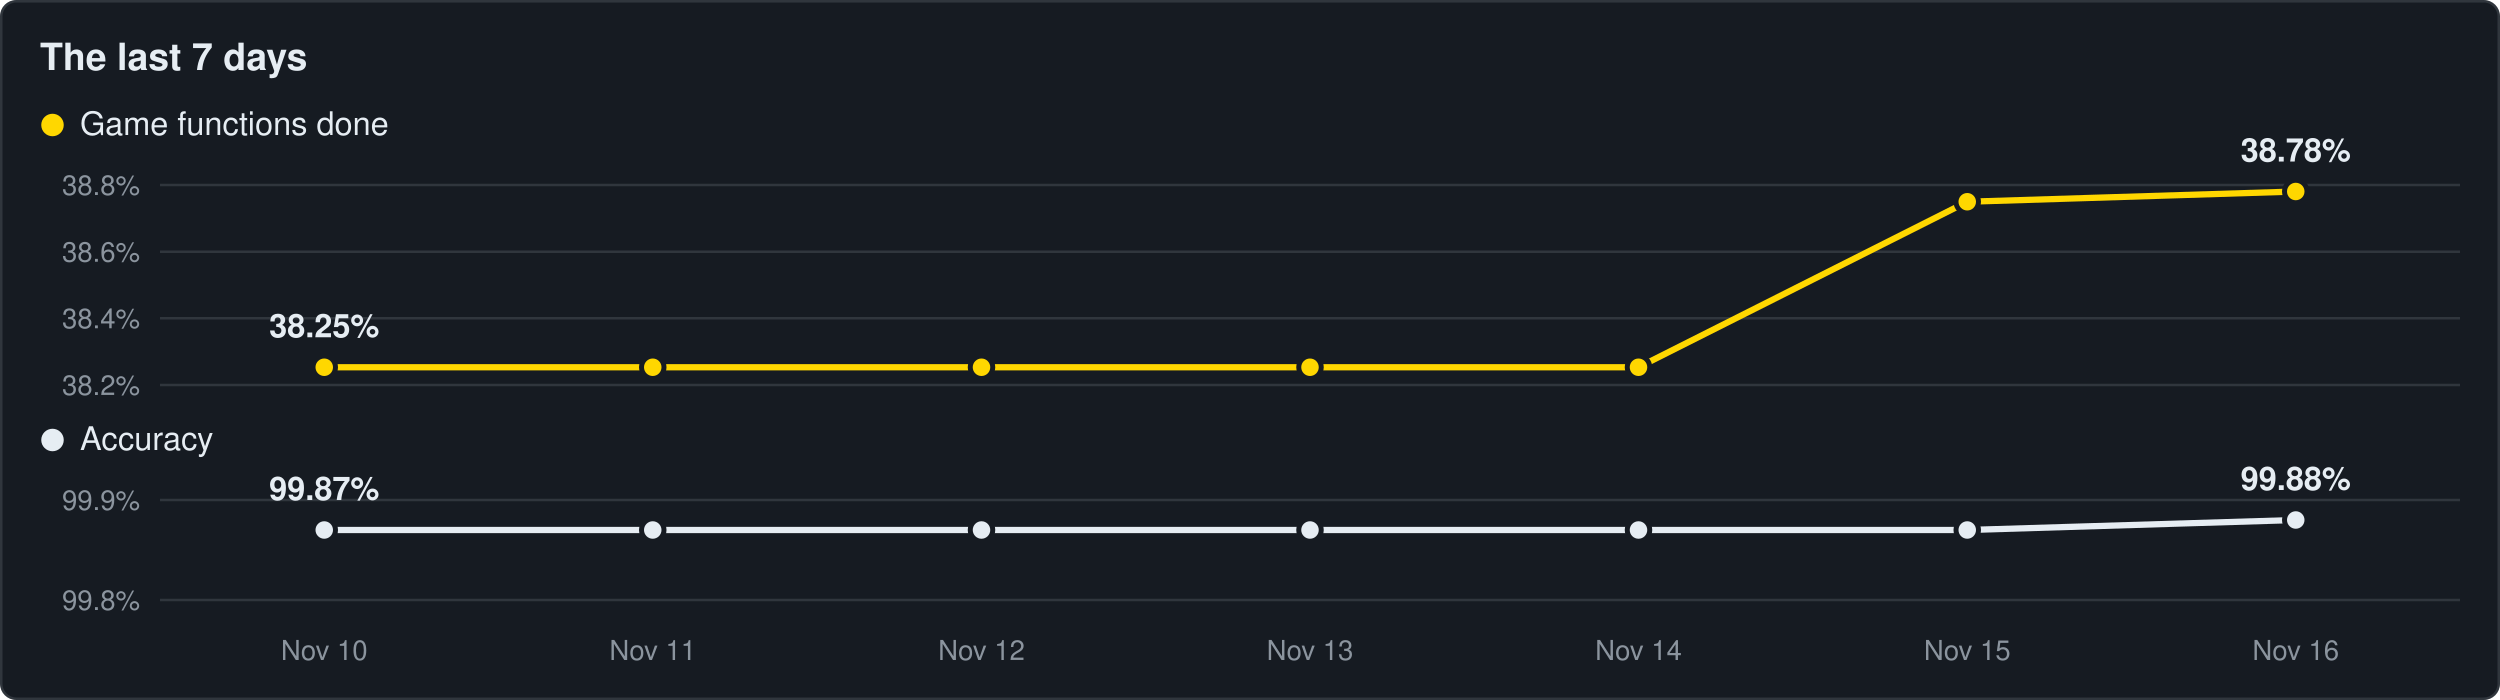
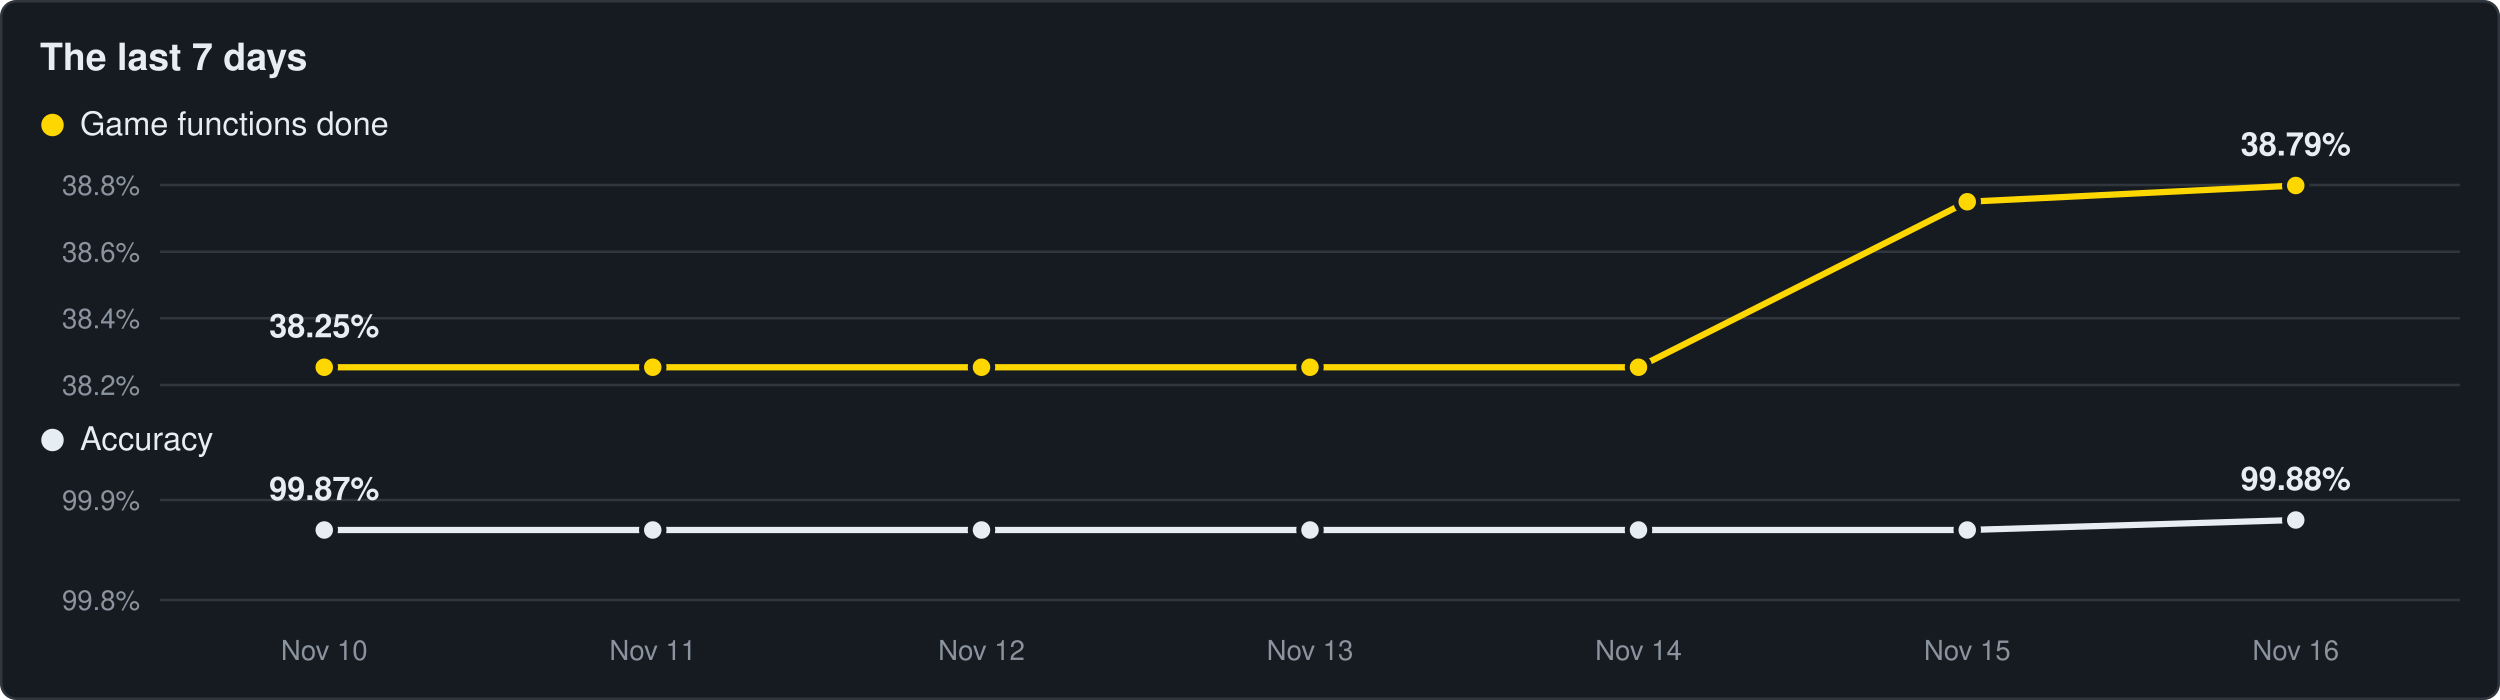
<svg xmlns="http://www.w3.org/2000/svg" viewBox="0 0 1000 280" width="1000" height="280">
  <rect x="0.5" y="0.5" width="999" height="279" rx="6" fill="#161b22" stroke="#30363d" />
  <text x="16" y="28" font-family="Segoe UI,Helvetica,Arial,sans-serif" font-size="15" font-weight="600" fill="#e6edf3">The last 7 days</text>
  <circle cx="21" cy="50" r="4.5" fill="#ffd700" />
  <text x="32" y="54" font-family="Segoe UI,Helvetica,Arial,sans-serif" font-size="13" fill="#e6edf3">Game functions done</text>
  <line x1="64" y1="154.0" x2="984" y2="154.0" stroke="#30363d" stroke-width="1" />
  <text x="56" y="158.0" text-anchor="end" font-family="Segoe UI,Helvetica,Arial,sans-serif" font-size="11" fill="#8b949e">38.2%</text>
  <line x1="64" y1="127.3" x2="984" y2="127.3" stroke="#30363d" stroke-width="1" />
  <text x="56" y="131.3" text-anchor="end" font-family="Segoe UI,Helvetica,Arial,sans-serif" font-size="11" fill="#8b949e">38.4%</text>
  <line x1="64" y1="100.7" x2="984" y2="100.7" stroke="#30363d" stroke-width="1" />
  <text x="56" y="104.7" text-anchor="end" font-family="Segoe UI,Helvetica,Arial,sans-serif" font-size="11" fill="#8b949e">38.6%</text>
  <line x1="64" y1="74.0" x2="984" y2="74.0" stroke="#30363d" stroke-width="1" />
  <text x="56" y="78.0" text-anchor="end" font-family="Segoe UI,Helvetica,Arial,sans-serif" font-size="11" fill="#8b949e">38.8%</text>
-   <polyline points="129.7,146.9 261.1,146.9 392.6,146.9 524.0,146.9 655.4,146.9 786.9,80.7 918.3,76.6" fill="none" stroke="#ffd700" stroke-width="2.5" stroke-linejoin="round" />
+   <polyline points="129.7,146.9 261.1,146.9 392.6,146.9 524.0,146.9 655.4,146.9 786.9,80.7 918.3,74.2" fill="none" stroke="#ffd700" stroke-width="2.5" stroke-linejoin="round" />
  <circle cx="129.7" cy="146.9" r="4.5" fill="#ffd700" stroke="#161b22" stroke-width="2" />
  <circle cx="261.1" cy="146.9" r="4.5" fill="#ffd700" stroke="#161b22" stroke-width="2" />
  <circle cx="392.6" cy="146.9" r="4.5" fill="#ffd700" stroke="#161b22" stroke-width="2" />
  <circle cx="524.0" cy="146.9" r="4.5" fill="#ffd700" stroke="#161b22" stroke-width="2" />
  <circle cx="655.4" cy="146.9" r="4.5" fill="#ffd700" stroke="#161b22" stroke-width="2" />
  <circle cx="786.9" cy="80.7" r="4.5" fill="#ffd700" stroke="#161b22" stroke-width="2" />
-   <circle cx="918.3" cy="76.6" r="4.5" fill="#ffd700" stroke="#161b22" stroke-width="2" />
+   <circle cx="918.3" cy="74.2" r="4.5" fill="#ffd700" stroke="#161b22" stroke-width="2" />
  <text x="129.7" y="134.9" text-anchor="middle" font-family="Segoe UI,Helvetica,Arial,sans-serif" font-size="13" font-weight="600" fill="#e6edf3">38.25%</text>
-   <text x="918.3" y="64.6" text-anchor="middle" font-family="Segoe UI,Helvetica,Arial,sans-serif" font-size="13" font-weight="600" fill="#e6edf3">38.78%</text>
+   <text x="918.3" y="62.2" text-anchor="middle" font-family="Segoe UI,Helvetica,Arial,sans-serif" font-size="13" font-weight="600" fill="#e6edf3">38.79%</text>
  <circle cx="21" cy="176" r="4.5" fill="#e6edf3" />
  <text x="32" y="180" font-family="Segoe UI,Helvetica,Arial,sans-serif" font-size="13" fill="#e6edf3">Accuracy</text>
  <line x1="64" y1="240.0" x2="984" y2="240.0" stroke="#30363d" stroke-width="1" />
  <text x="56" y="244.0" text-anchor="end" font-family="Segoe UI,Helvetica,Arial,sans-serif" font-size="11" fill="#8b949e">99.8%</text>
  <line x1="64" y1="200.0" x2="984" y2="200.0" stroke="#30363d" stroke-width="1" />
  <text x="56" y="204.0" text-anchor="end" font-family="Segoe UI,Helvetica,Arial,sans-serif" font-size="11" fill="#8b949e">99.9%</text>
  <polyline points="129.7,212.0 261.1,212.0 392.6,212.0 524.0,212.0 655.4,212.0 786.9,212.0 918.3,208.0" fill="none" stroke="#e6edf3" stroke-width="2.5" stroke-linejoin="round" />
  <circle cx="129.7" cy="212.0" r="4.5" fill="#e6edf3" stroke="#161b22" stroke-width="2" />
  <circle cx="261.1" cy="212.0" r="4.5" fill="#e6edf3" stroke="#161b22" stroke-width="2" />
  <circle cx="392.6" cy="212.0" r="4.5" fill="#e6edf3" stroke="#161b22" stroke-width="2" />
  <circle cx="524.0" cy="212.0" r="4.5" fill="#e6edf3" stroke="#161b22" stroke-width="2" />
  <circle cx="655.4" cy="212.0" r="4.5" fill="#e6edf3" stroke="#161b22" stroke-width="2" />
  <circle cx="786.9" cy="212.0" r="4.5" fill="#e6edf3" stroke="#161b22" stroke-width="2" />
  <circle cx="918.3" cy="208.0" r="4.5" fill="#e6edf3" stroke="#161b22" stroke-width="2" />
  <text x="129.7" y="200.0" text-anchor="middle" font-family="Segoe UI,Helvetica,Arial,sans-serif" font-size="13" font-weight="600" fill="#e6edf3">99.87%</text>
  <text x="918.3" y="196.0" text-anchor="middle" font-family="Segoe UI,Helvetica,Arial,sans-serif" font-size="13" font-weight="600" fill="#e6edf3">99.88%</text>
  <text x="129.7" y="264" text-anchor="middle" font-family="Segoe UI,Helvetica,Arial,sans-serif" font-size="11" fill="#8b949e">Nov 10</text>
  <text x="261.1" y="264" text-anchor="middle" font-family="Segoe UI,Helvetica,Arial,sans-serif" font-size="11" fill="#8b949e">Nov 11</text>
  <text x="392.6" y="264" text-anchor="middle" font-family="Segoe UI,Helvetica,Arial,sans-serif" font-size="11" fill="#8b949e">Nov 12</text>
  <text x="524.0" y="264" text-anchor="middle" font-family="Segoe UI,Helvetica,Arial,sans-serif" font-size="11" fill="#8b949e">Nov 13</text>
  <text x="655.4" y="264" text-anchor="middle" font-family="Segoe UI,Helvetica,Arial,sans-serif" font-size="11" fill="#8b949e">Nov 14</text>
  <text x="786.9" y="264" text-anchor="middle" font-family="Segoe UI,Helvetica,Arial,sans-serif" font-size="11" fill="#8b949e">Nov 15</text>
  <text x="918.3" y="264" text-anchor="middle" font-family="Segoe UI,Helvetica,Arial,sans-serif" font-size="11" fill="#8b949e">Nov 16</text>
</svg>
